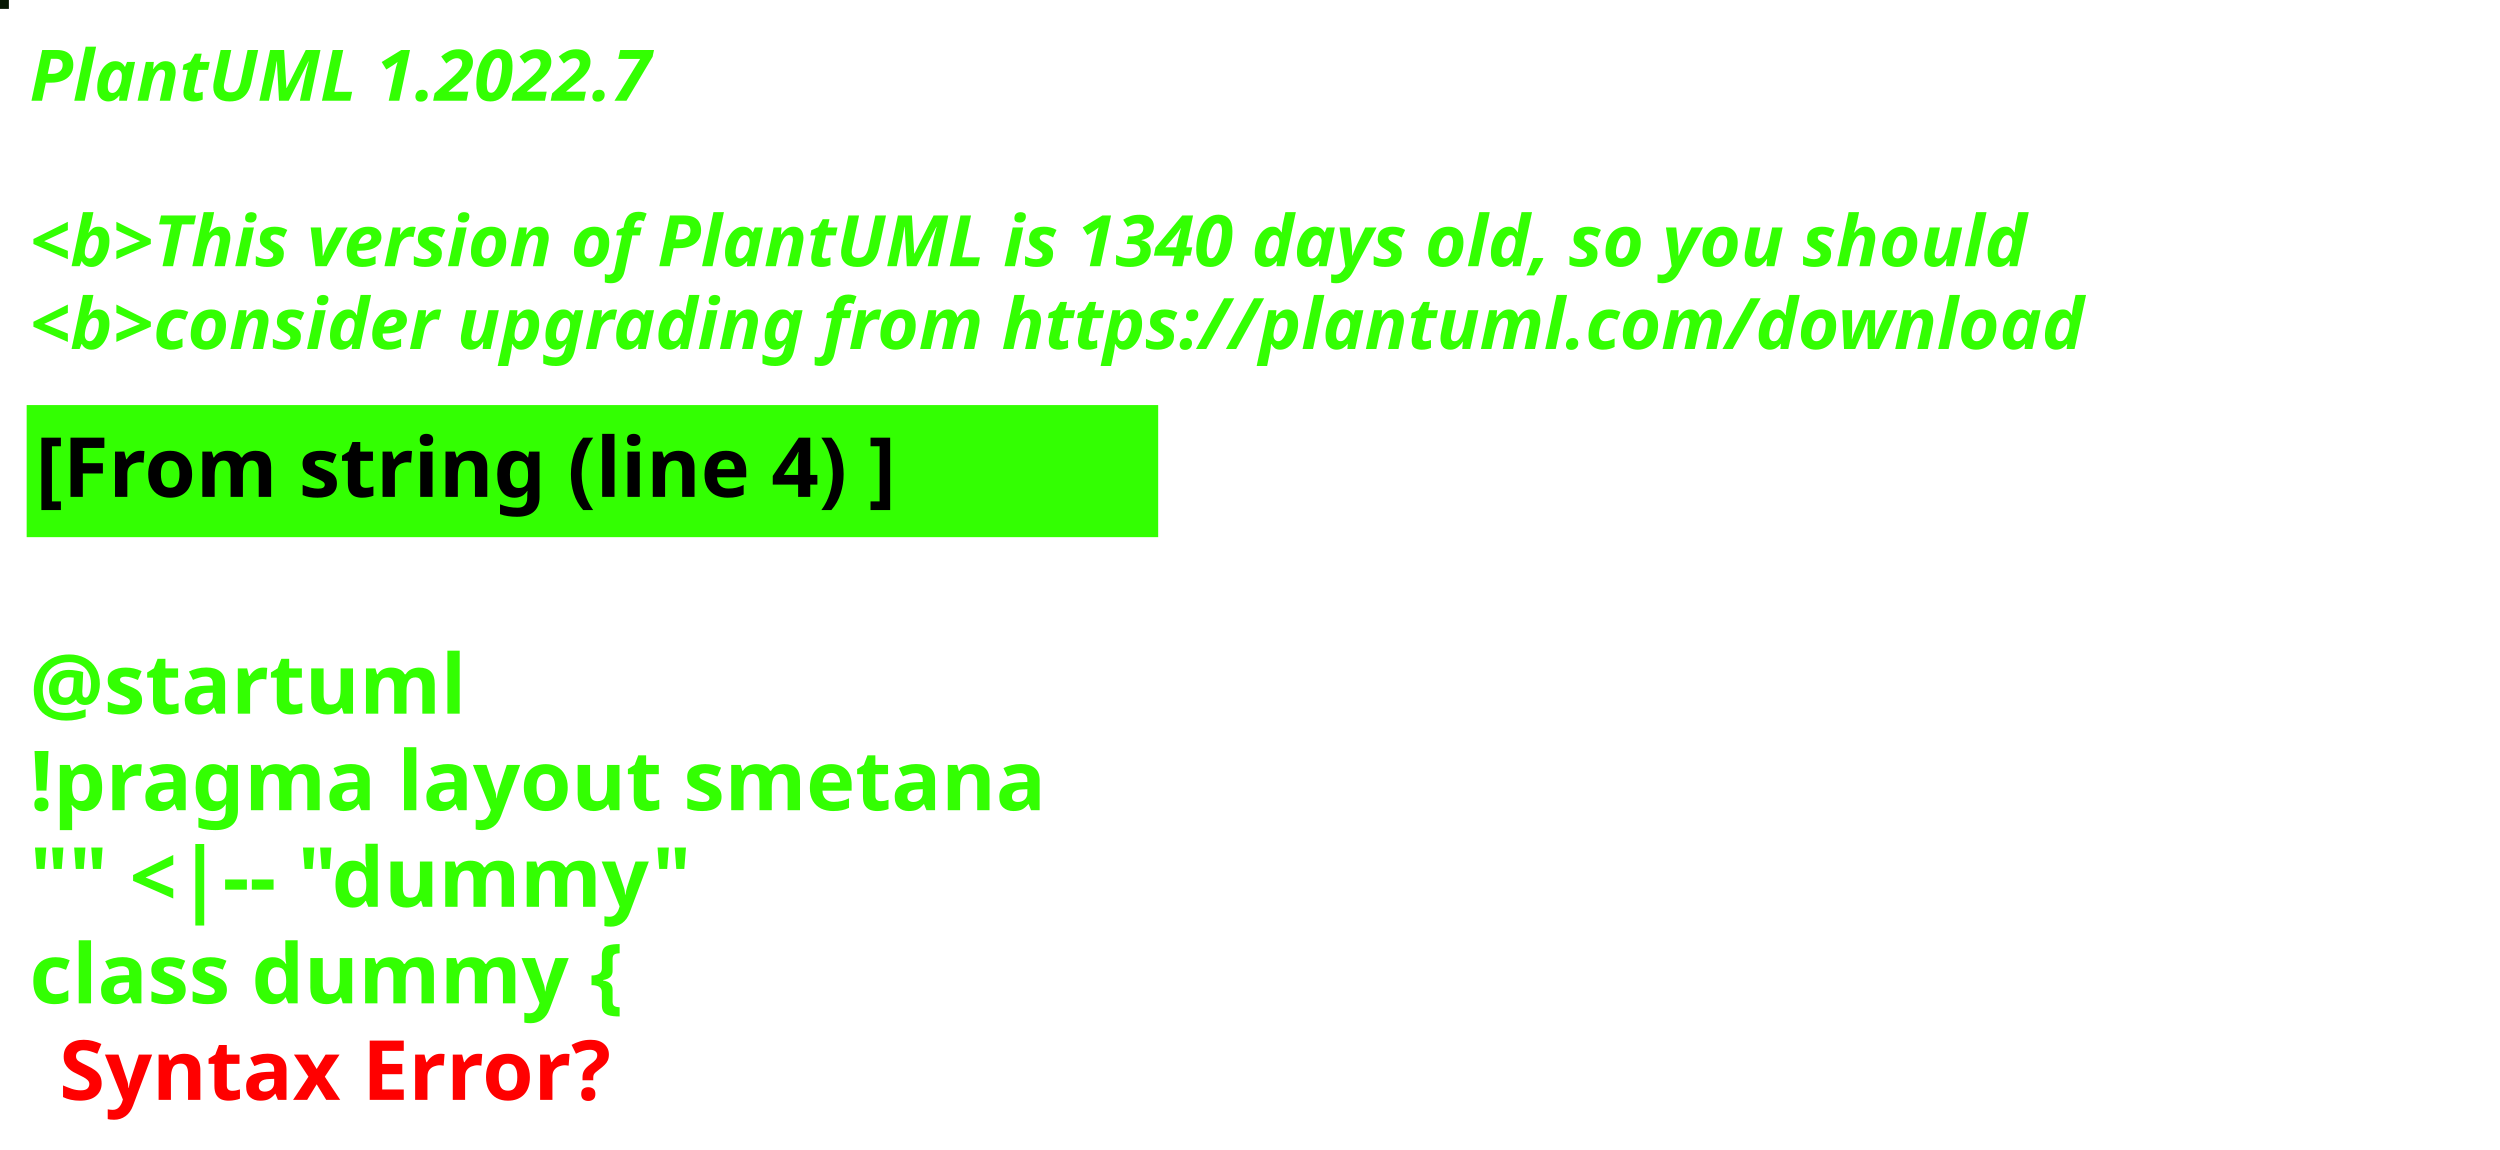
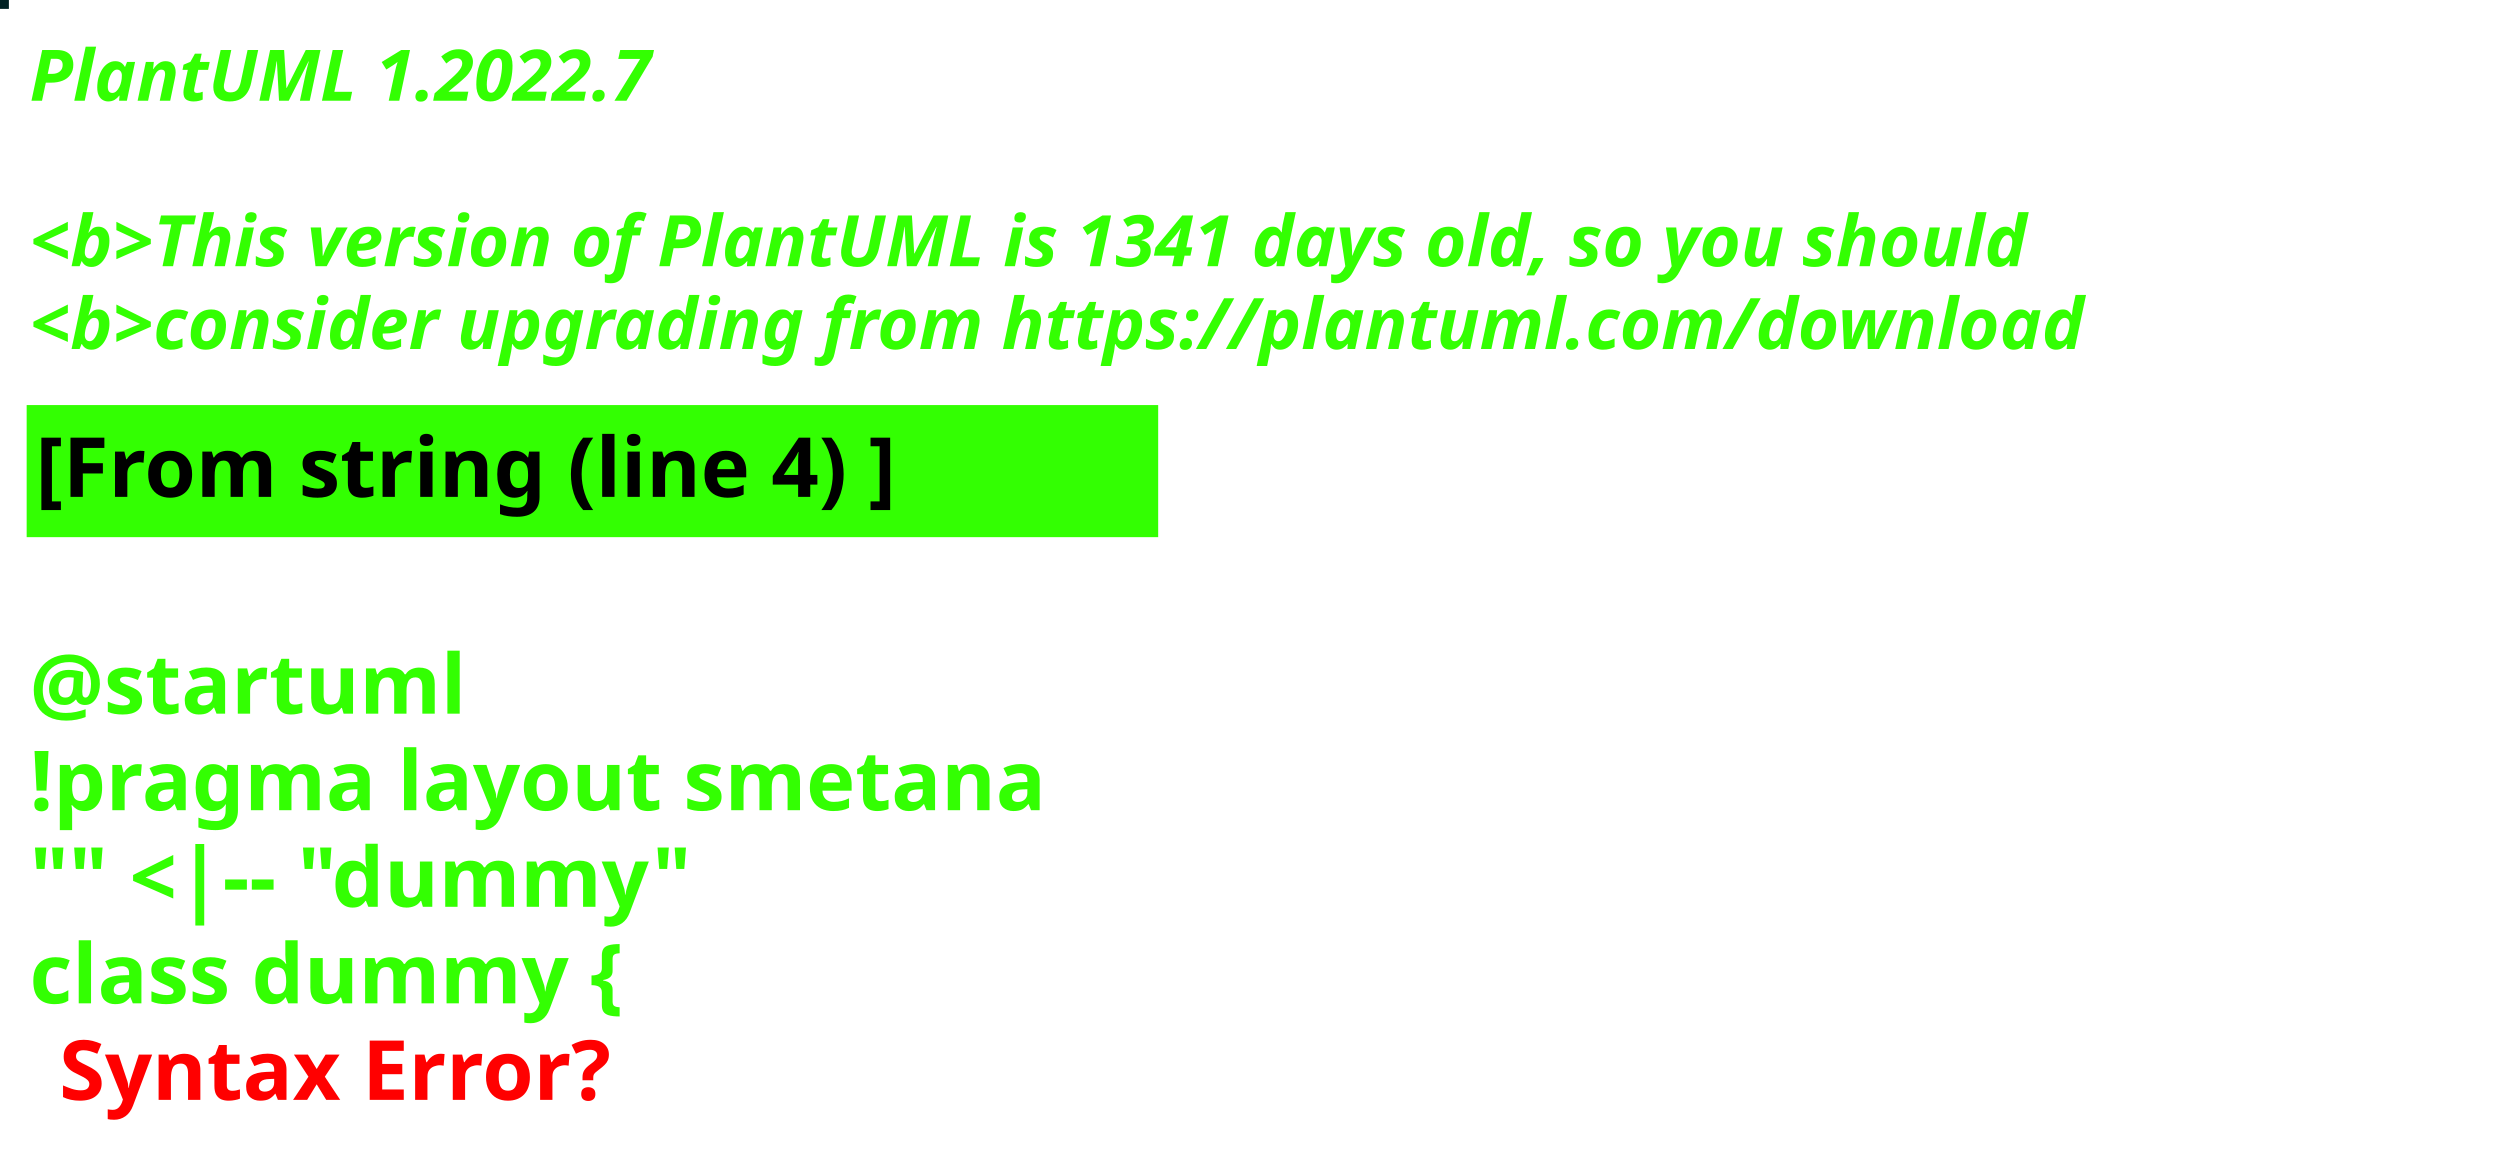
<svg xmlns="http://www.w3.org/2000/svg" contentStyleType="text/css" height="194px" preserveAspectRatio="none" style="width:422px;height:194px;background:#000000;" version="1.1" viewBox="0 0 422 194" width="422px" zoomAndPan="magnify">
  <defs />
  <g>
-     <rect fill="#061803" height="1" style="stroke:#061803;stroke-width:1.0;" width="1" x="0" y="0" />
+     <rect fill="#002123" height="1" style="stroke:#002123;stroke-width:1.0;" width="1" x="0" y="0" />
    <text fill="#33FF02" font-family="sans-serif" font-size="12" font-style="italic" font-weight="bold" lengthAdjust="spacing" textLength="127" x="5" y="17">PlantUML 1.2022.7</text>
    <text fill="#33FF02" font-family="sans-serif" font-size="12" font-style="italic" font-weight="bold" lengthAdjust="spacing" textLength="4" x="5" y="30.969"> </text>
-     <text fill="#33FF02" font-family="sans-serif" font-size="12" font-style="italic" font-weight="bold" lengthAdjust="spacing" textLength="407" x="5" y="44.938">&lt;b&gt;This version of PlantUML is 1340 days old, so you should</text>
+     <text fill="#33FF02" font-family="sans-serif" font-size="12" font-style="italic" font-weight="bold" lengthAdjust="spacing" textLength="407" x="5" y="44.938">&lt;b&gt;This version of PlantUML is 1341 days old, so you should</text>
    <text fill="#33FF02" font-family="sans-serif" font-size="12" font-style="italic" font-weight="bold" lengthAdjust="spacing" textLength="408" x="5" y="58.906">&lt;b&gt;consider upgrading from https://plantuml.com/download</text>
    <rect fill="#33FF02" height="21.297" style="stroke:#33FF02;stroke-width:1.0;" width="190" x="5" y="68.875" />
    <text fill="#000000" font-family="sans-serif" font-size="14" font-weight="bold" lengthAdjust="spacing" textLength="168" x="6" y="83.875">[From string (line 4) ]</text>
    <text fill="#33FF02" font-family="sans-serif" font-size="14" font-weight="bold" lengthAdjust="spacing" textLength="5" x="5" y="104.172"> </text>
    <text fill="#33FF02" font-family="sans-serif" font-size="14" font-weight="bold" lengthAdjust="spacing" textLength="79" x="5" y="120.469">@startuml</text>
    <text fill="#33FF02" font-family="sans-serif" font-size="14" font-weight="bold" lengthAdjust="spacing" textLength="190" x="5" y="136.766">!pragma layout smetana</text>
    <text fill="#33FF02" font-family="sans-serif" font-size="14" font-weight="bold" lengthAdjust="spacing" textLength="124" x="5" y="153.062">"" &lt;|-- "dummy"</text>
    <text fill="#33FF02" font-family="sans-serif" font-size="14" font-weight="bold" lengthAdjust="spacing" text-decoration="wavy underline" textLength="117" x="5" y="169.359">class dummy {</text>
    <text fill="#FF0000" font-family="sans-serif" font-size="14" font-weight="bold" lengthAdjust="spacing" textLength="106" x="10" y="185.656">Syntax Error?</text>
  </g>
</svg>
